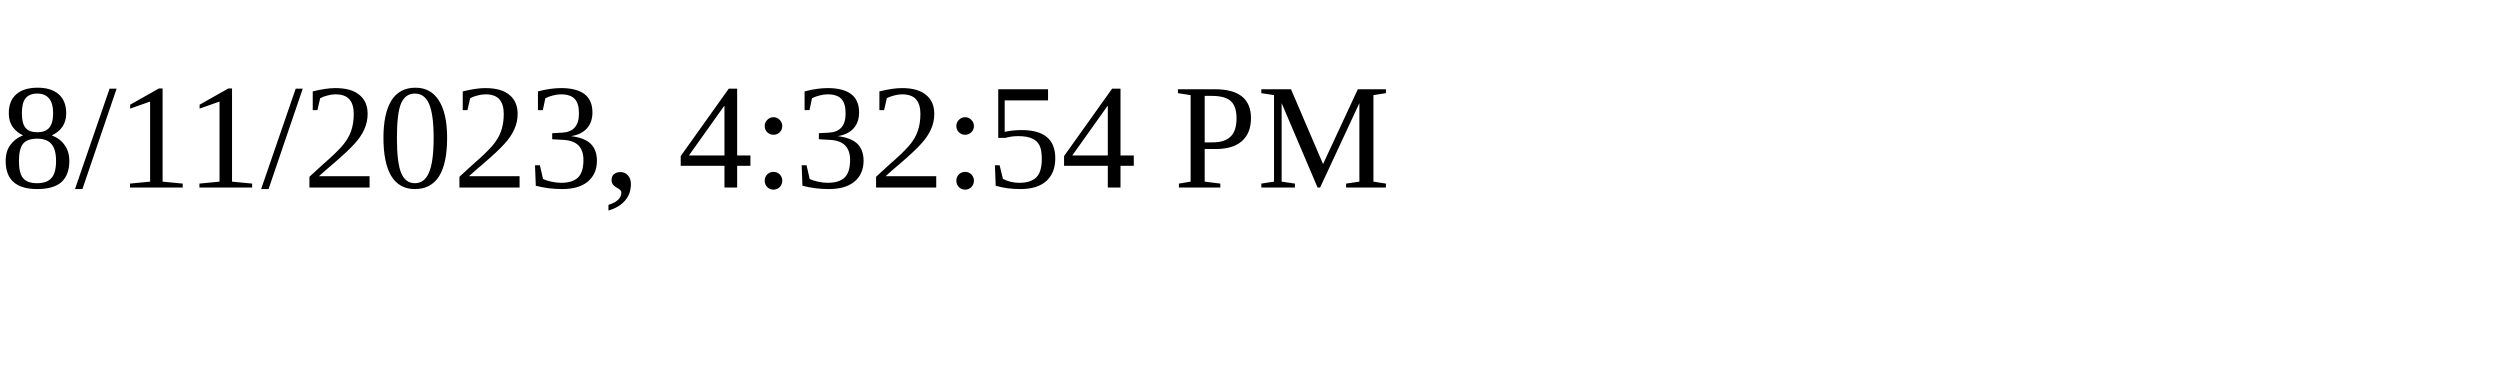
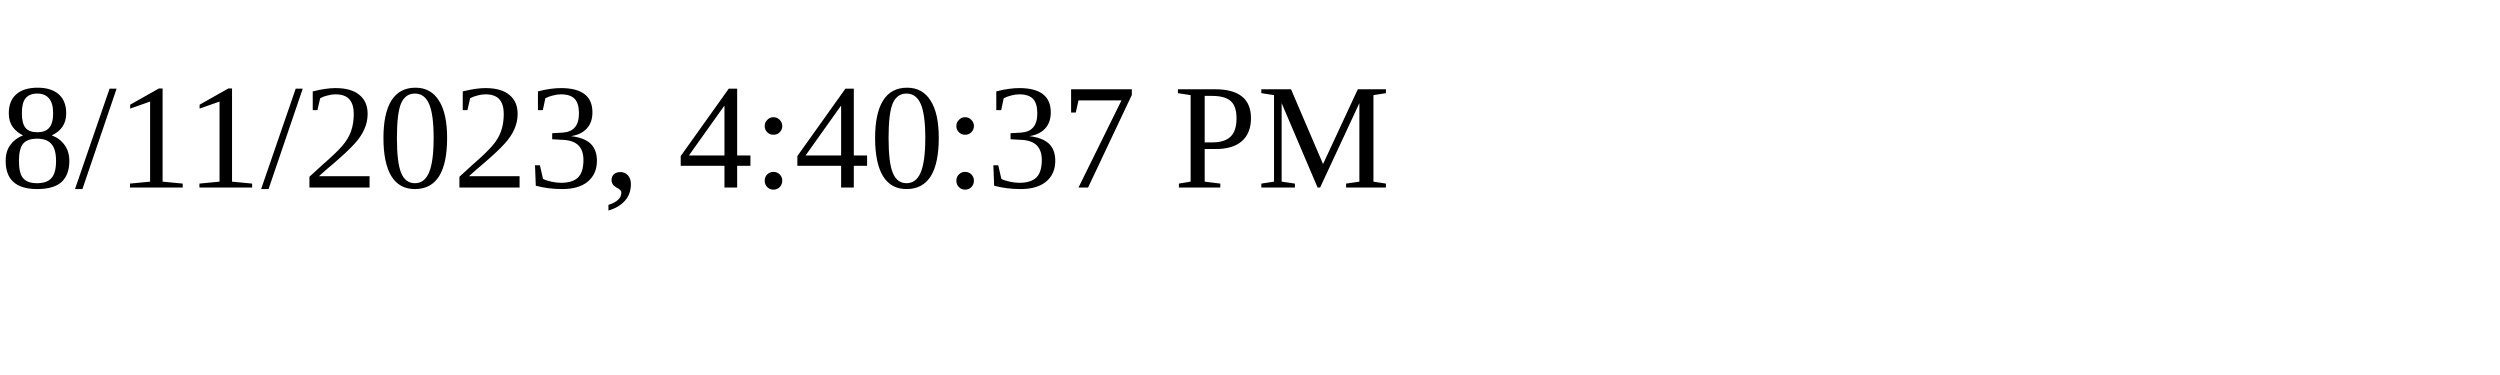
<svg xmlns="http://www.w3.org/2000/svg" height="30" width="200">
-   <text x="0" y="15">8/11/2023, 4:32:54 PM</text>
+   <text x="0" y="15">8/11/2023, 4:40:37 PM</text>
</svg>
